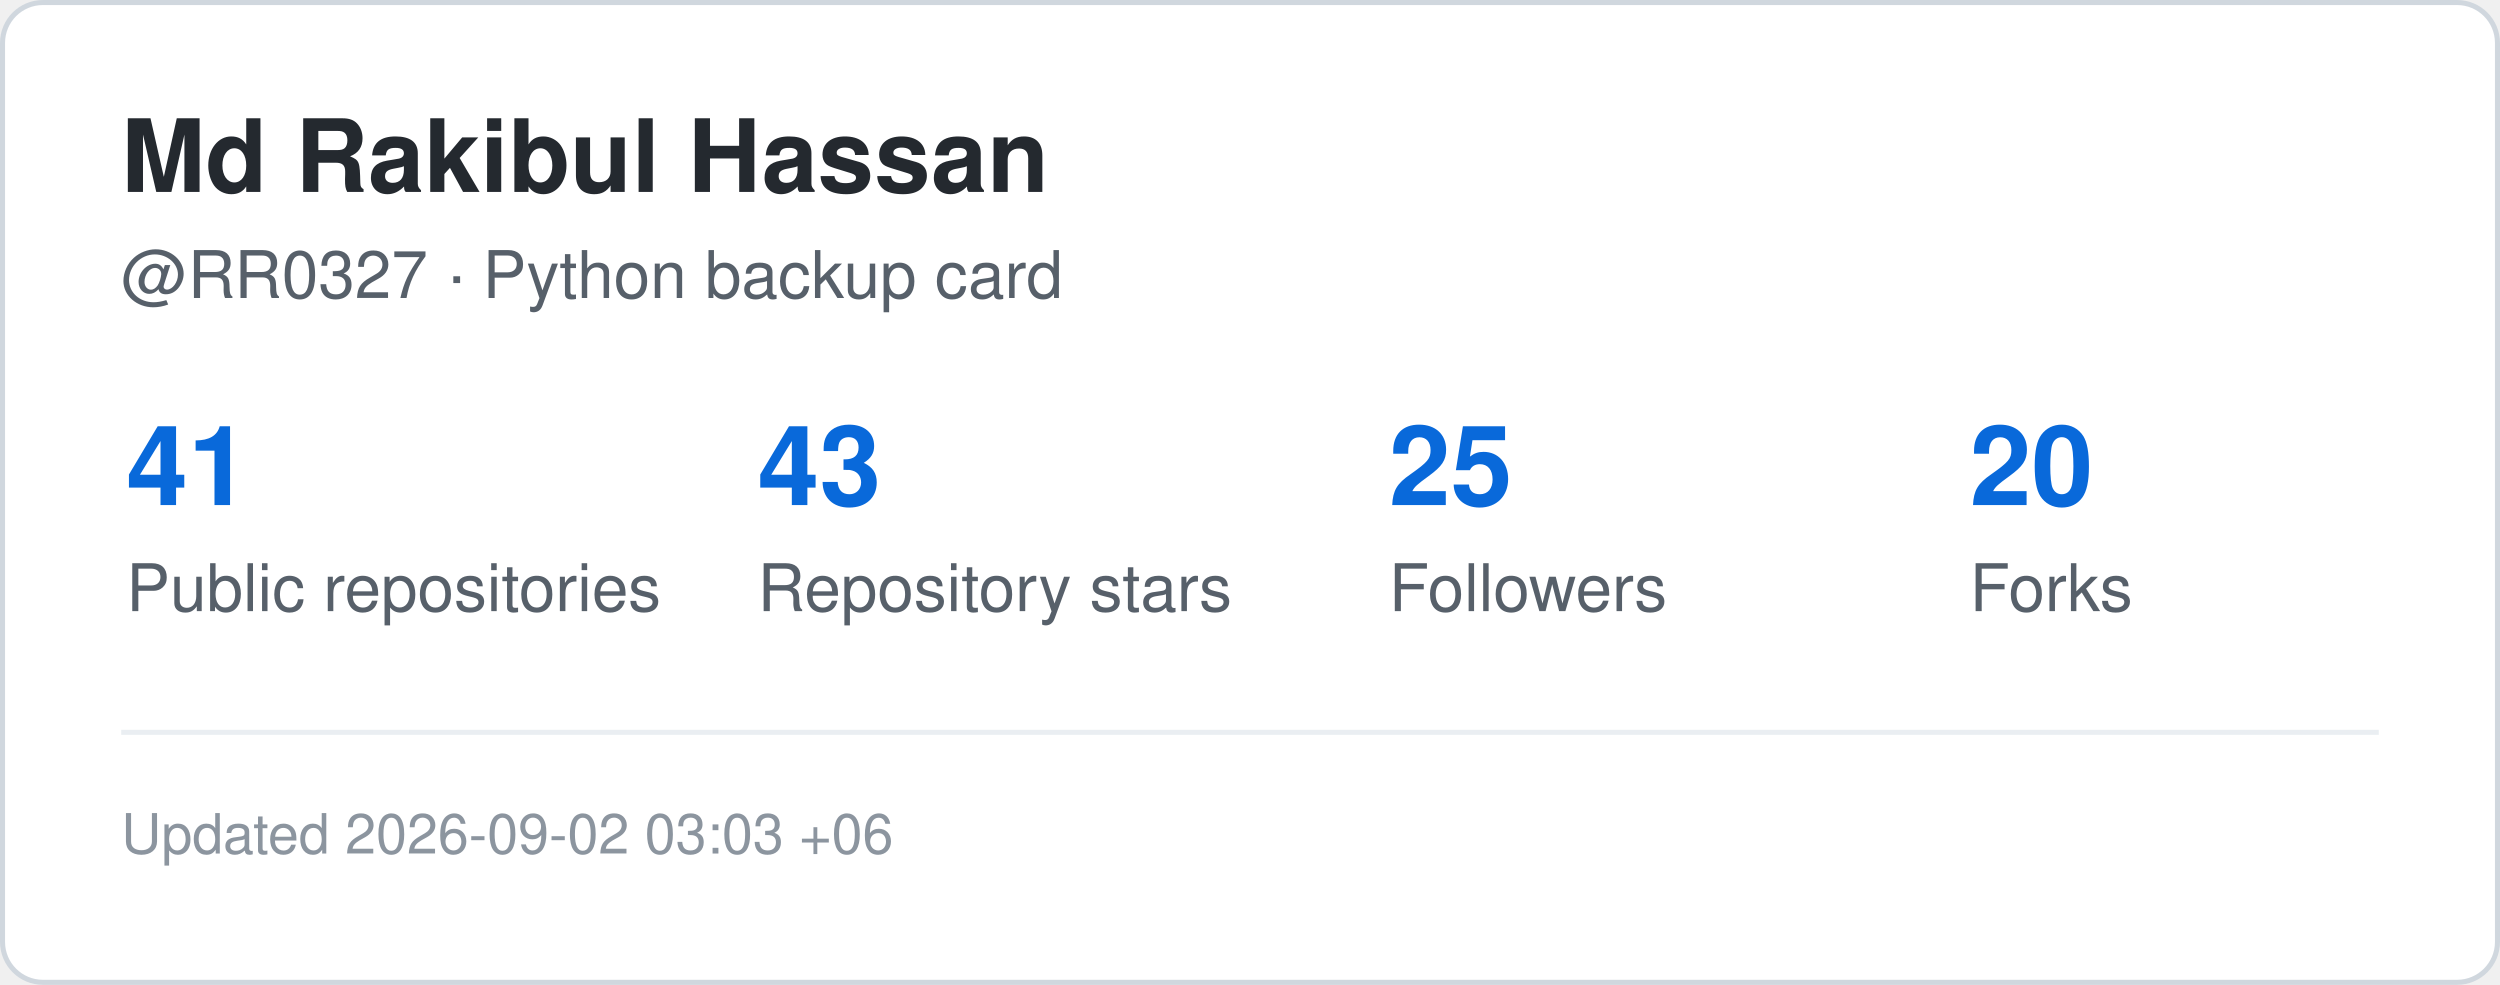
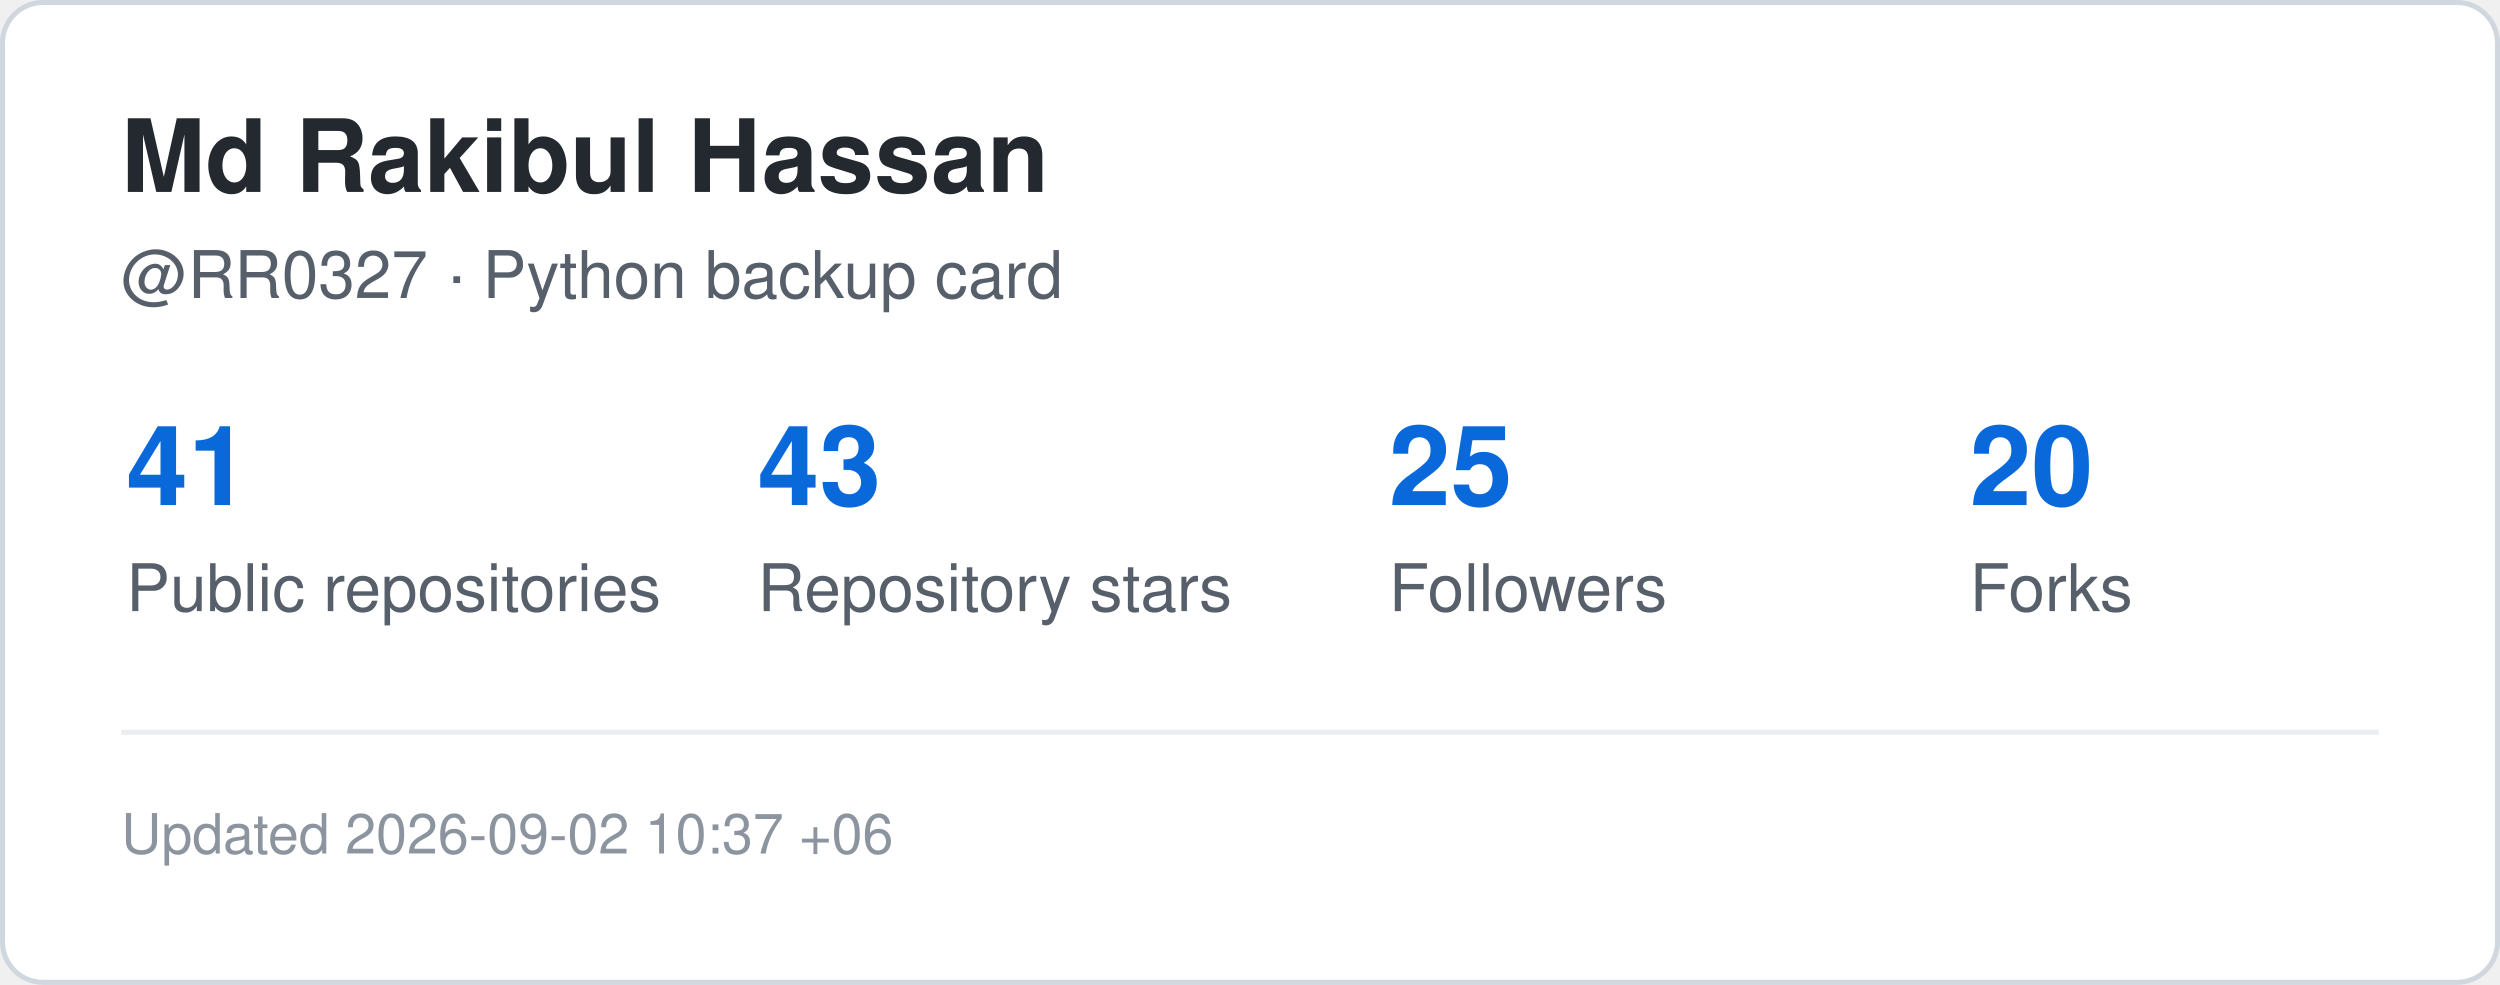
<svg xmlns="http://www.w3.org/2000/svg" width="495" height="195" viewBox="0 0 495 195" role="img" aria-label="GitHub statistics for RR0327">
  <rect x="0.5" y="0.5" width="494" height="194" rx="8" fill="#ffffff" stroke="#d0d7de" />
  <style>
    .title {
      font: 700 20px -apple-system,BlinkMacSystemFont,"Segoe UI",Helvetica,Arial,sans-serif;
      fill: #24292f;
    }
    .label {
      font: 500 13px -apple-system,BlinkMacSystemFont,"Segoe UI",Helvetica,Arial,sans-serif;
      fill: #57606a;
    }
    .value {
      font: 700 22px -apple-system,BlinkMacSystemFont,"Segoe UI",Helvetica,Arial,sans-serif;
      fill: #0969da;
    }
    .small {
      font: 400 11px -apple-system,BlinkMacSystemFont,"Segoe UI",Helvetica,Arial,sans-serif;
      fill: #8c959f;
    }
  </style>
  <text x="24" y="38" class="title">Md Rakibul Hassan</text>
  <text x="24" y="59" class="label">@RR0327 · Python backup card</text>
  <text x="25" y="100" class="value">41</text>
  <text x="25" y="121" class="label">Public repositories</text>
  <text x="150" y="100" class="value">43</text>
  <text x="150" y="121" class="label">Repository stars</text>
  <text x="275" y="100" class="value">25</text>
  <text x="275" y="121" class="label">Followers</text>
  <text x="390" y="100" class="value">20</text>
  <text x="390" y="121" class="label">Forks</text>
  <line x1="24" y1="145" x2="471" y2="145" stroke="#eaeef2" />
  <text x="24" y="169" class="small">
-     Updated 2026-09-02 03:03 +06
+     Updated 2026-09-02 10:37 +06
  </text>
</svg>
